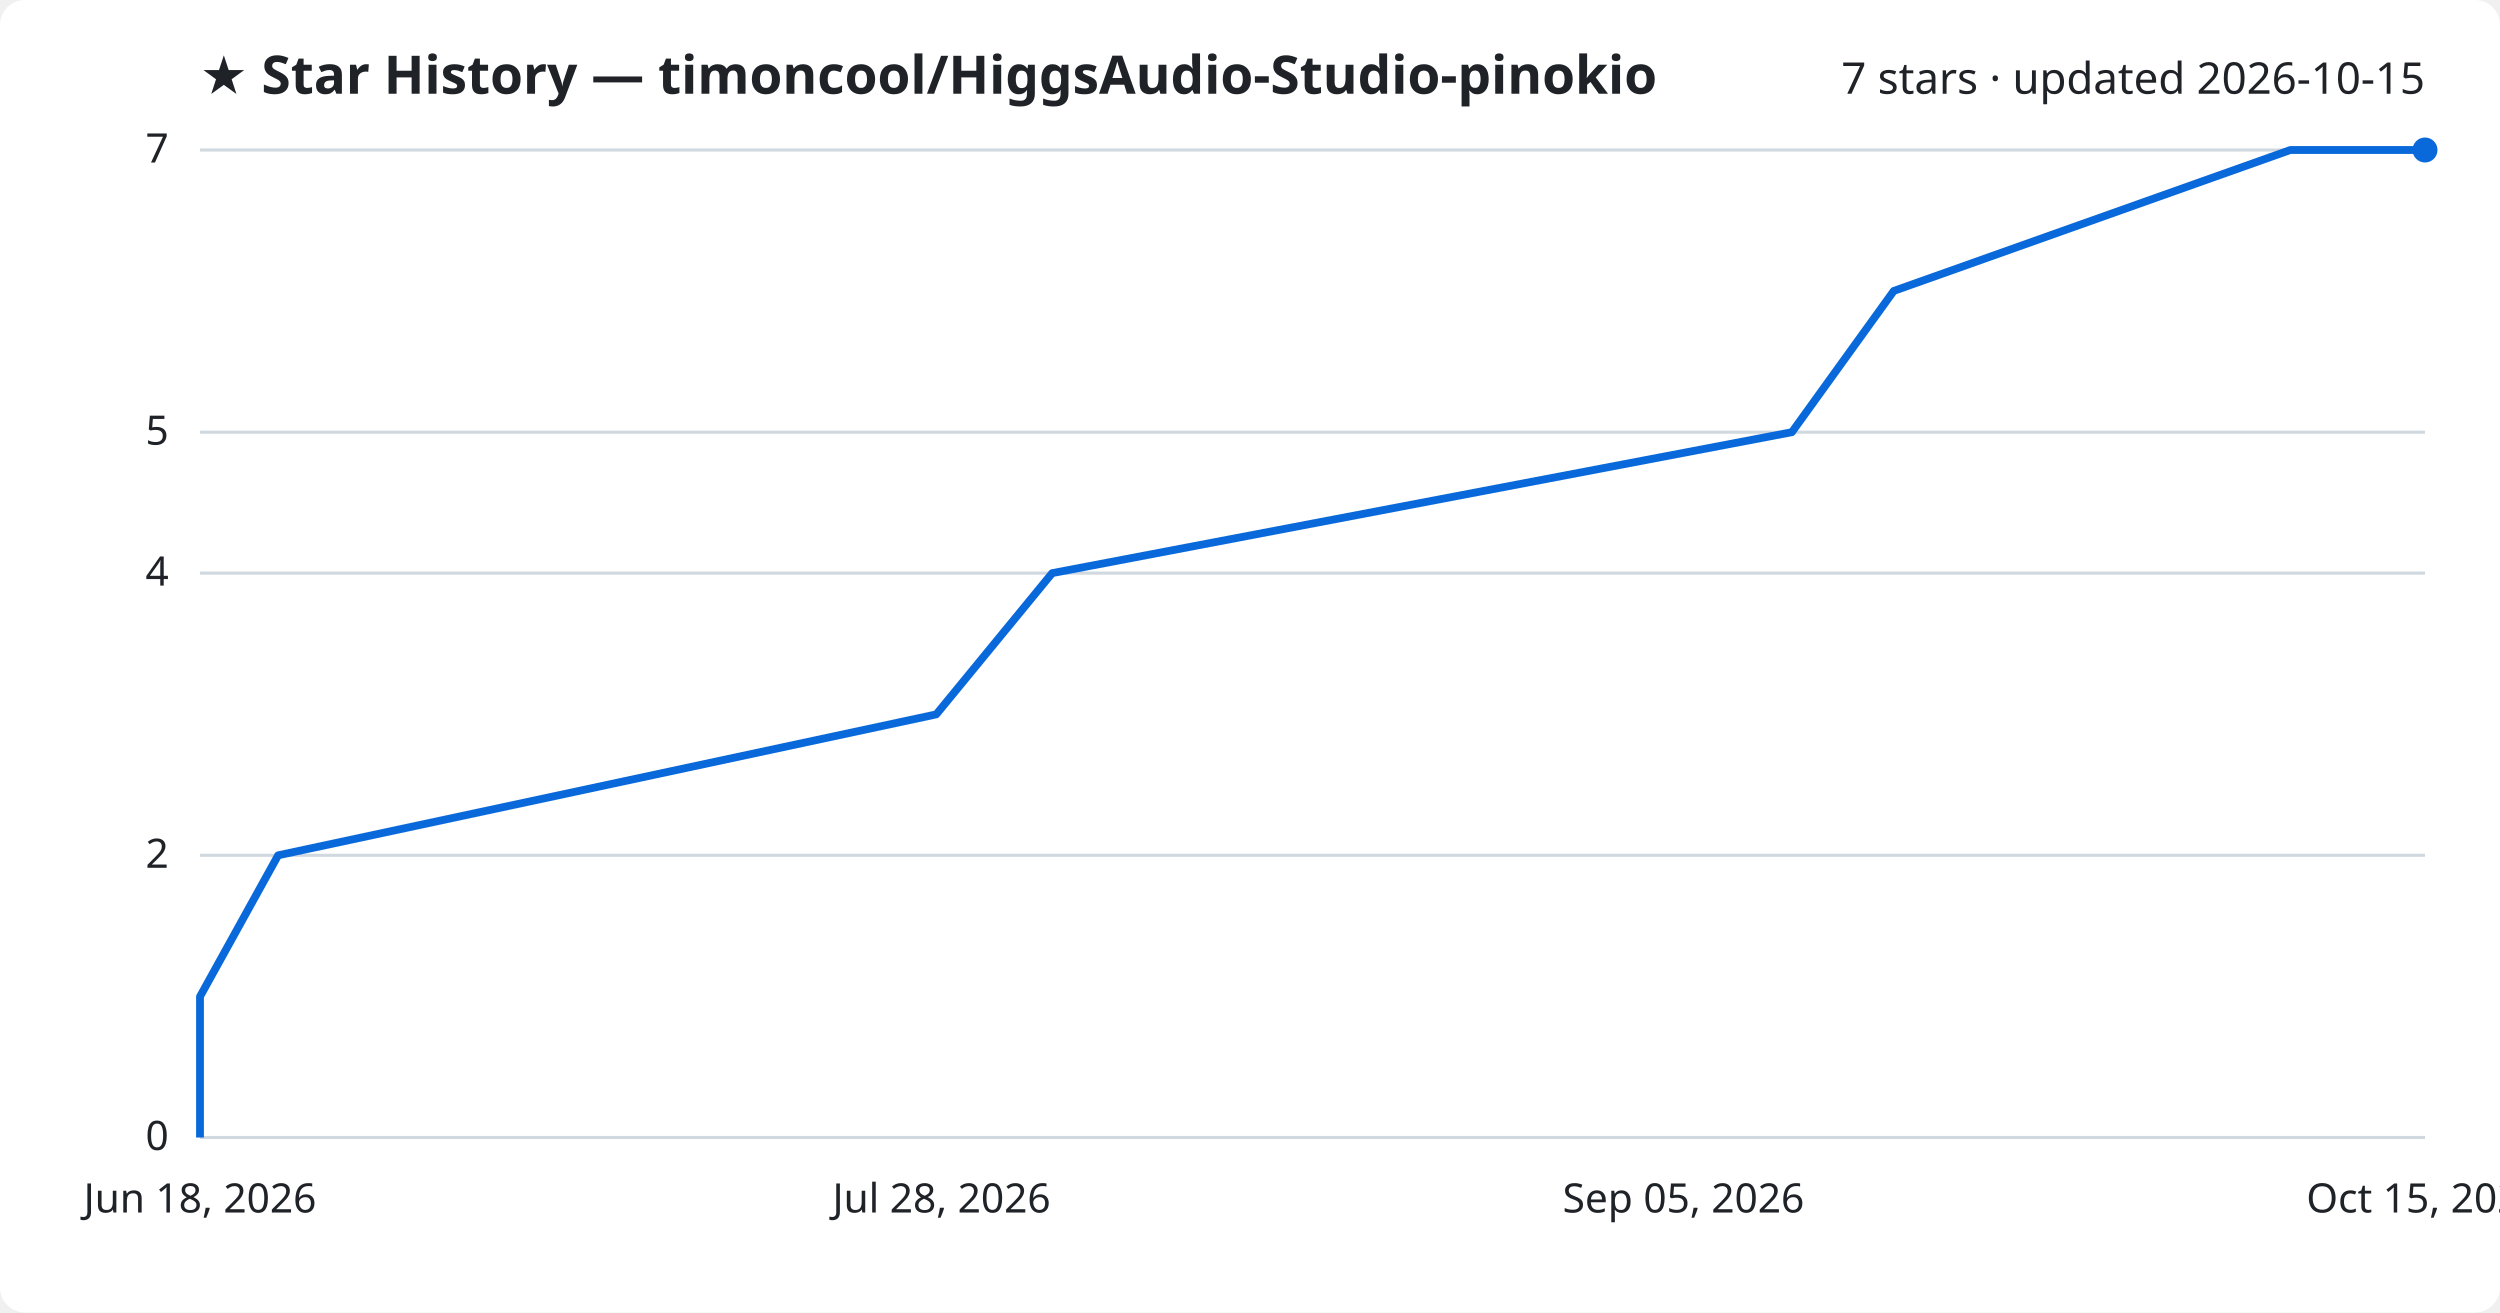
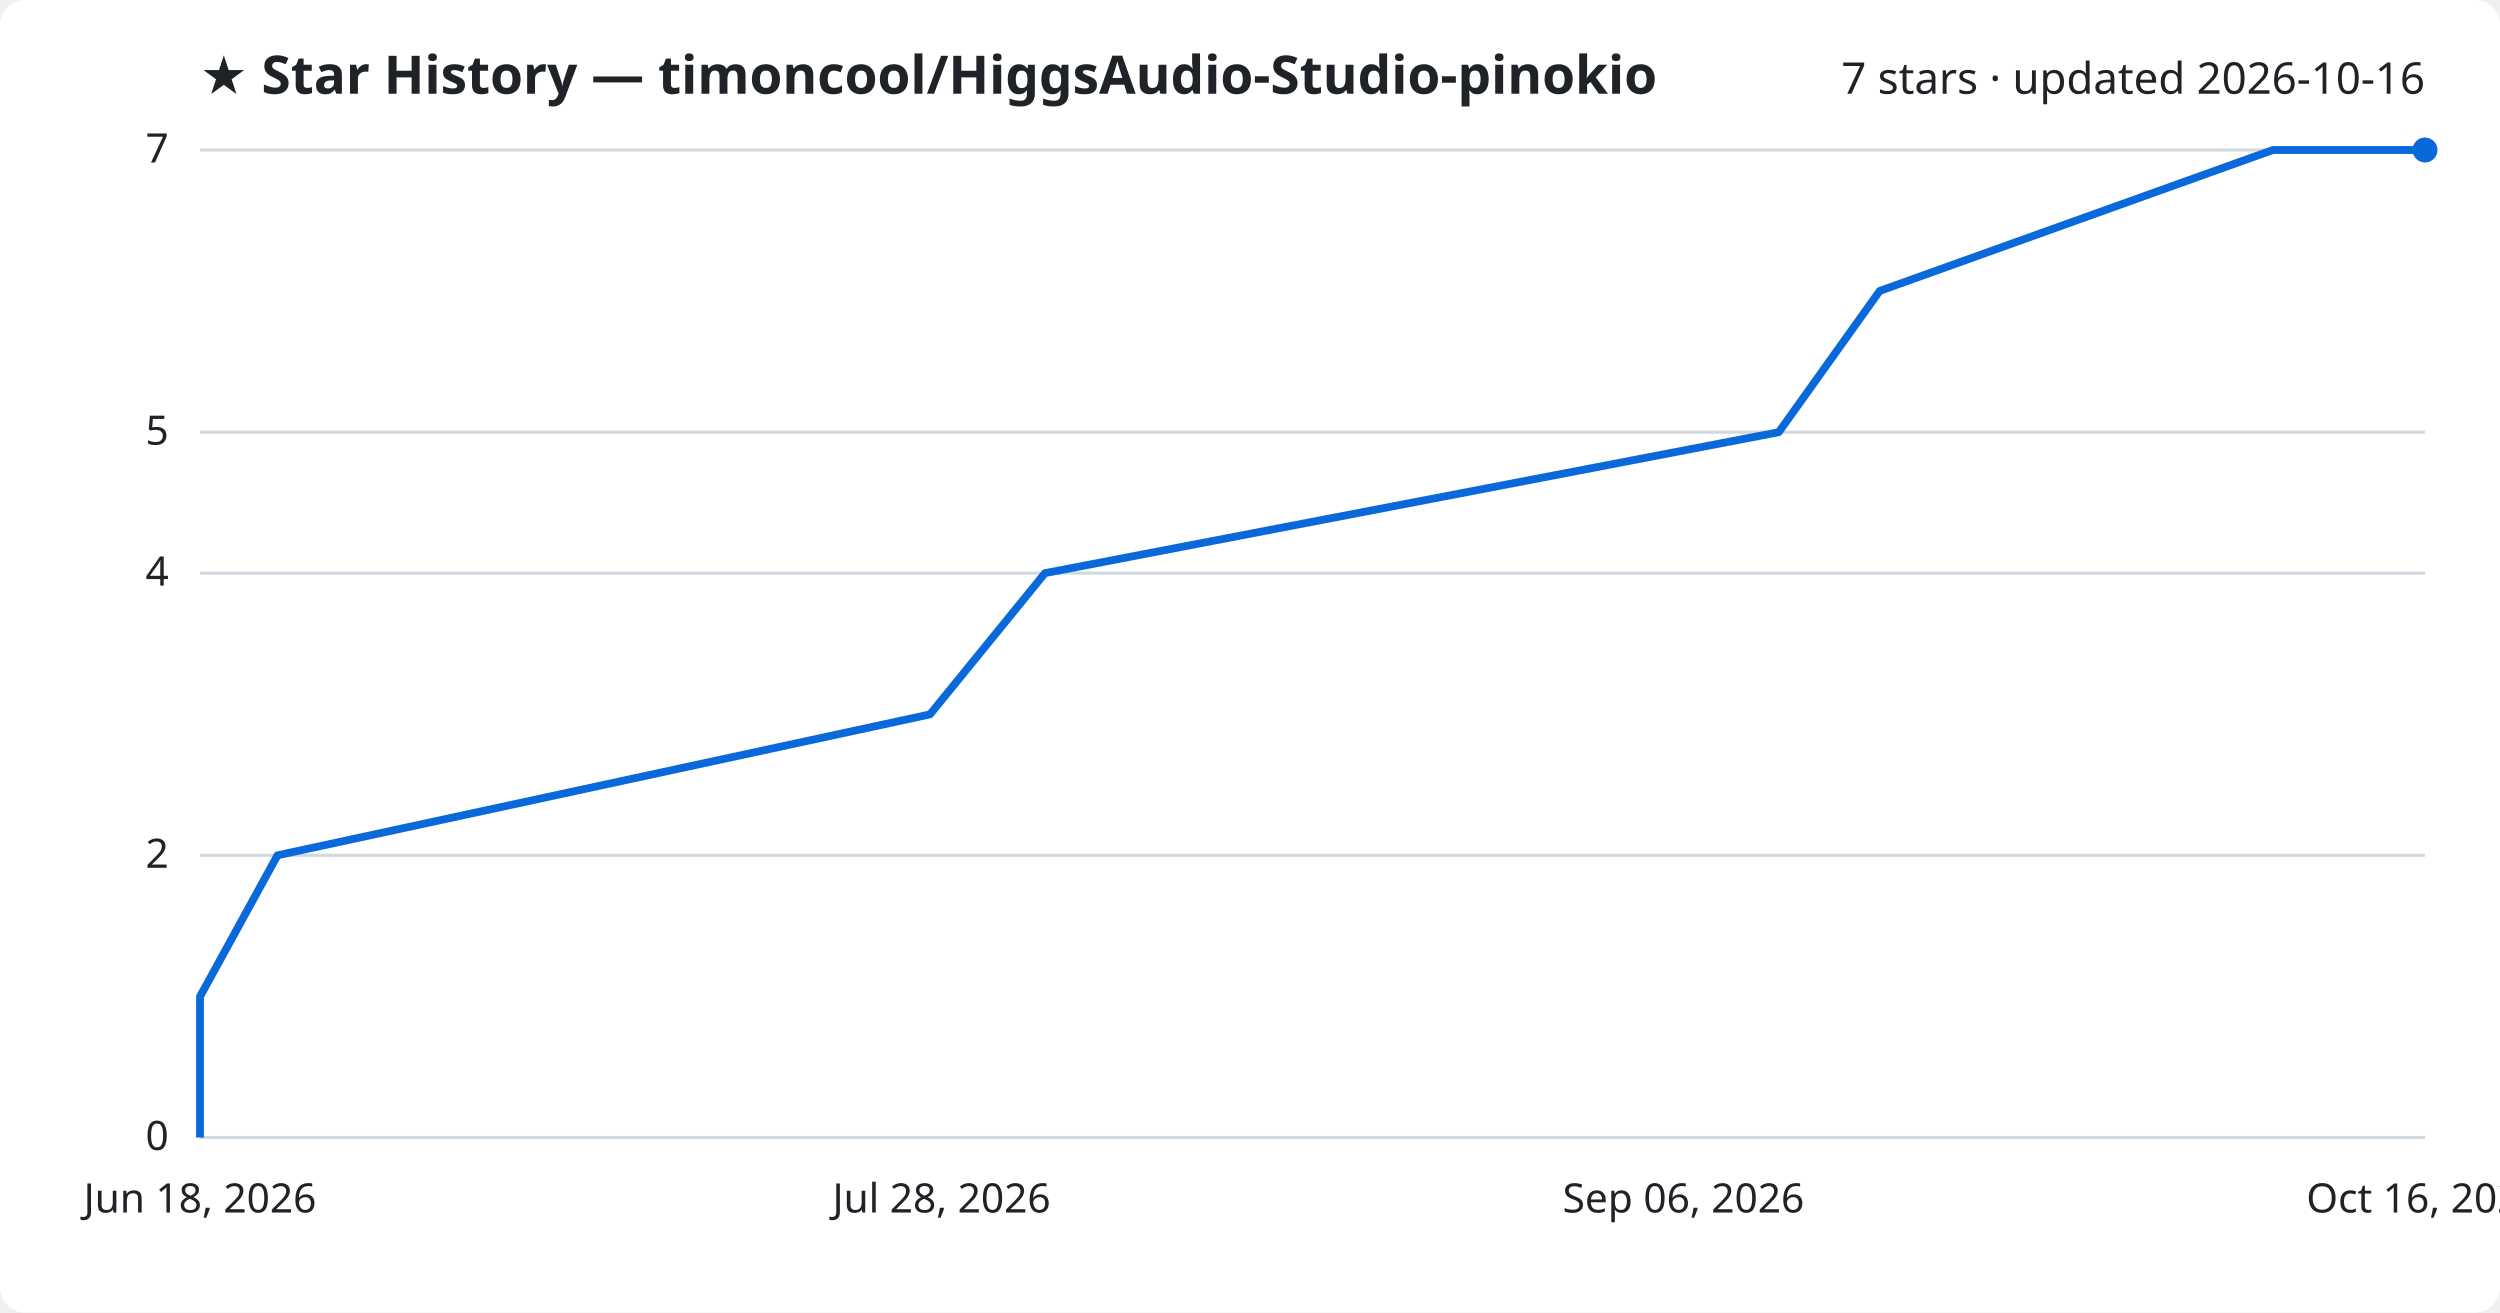
<svg xmlns="http://www.w3.org/2000/svg" viewBox="0 0 800 420" font-family="Segoe UI, sans-serif">
  <rect width="800" height="420" fill="#ffffff" rx="8" />
  <text x="64" y="30" fill="#1f2328" font-size="17" font-weight="700">★ Star History — timoncool/HiggsAudio-Studio-pinokio</text>
-   <text x="776" y="30" fill="#1f2328" font-size="14" text-anchor="end">7 stars · updated 2026-10-15</text>
+   <text x="776" y="30" fill="#1f2328" font-size="14" text-anchor="end">7 stars · updated 2026-10-16</text>
  <line x1="64" y1="364.0" x2="776" y2="364.0" stroke="#d1d9e0" stroke-width="1" />
  <text x="54" y="368.0" fill="#1f2328" font-size="13" text-anchor="end">0</text>
  <line x1="64" y1="273.7" x2="776" y2="273.7" stroke="#d1d9e0" stroke-width="1" />
  <text x="54" y="277.7" fill="#1f2328" font-size="13" text-anchor="end">2</text>
  <line x1="64" y1="183.4" x2="776" y2="183.4" stroke="#d1d9e0" stroke-width="1" />
  <text x="54" y="187.4" fill="#1f2328" font-size="13" text-anchor="end">4</text>
  <line x1="64" y1="138.3" x2="776" y2="138.3" stroke="#d1d9e0" stroke-width="1" />
  <text x="54" y="142.3" fill="#1f2328" font-size="13" text-anchor="end">5</text>
  <line x1="64" y1="48.0" x2="776" y2="48.0" stroke="#d1d9e0" stroke-width="1" />
  <text x="54" y="52.0" fill="#1f2328" font-size="13" text-anchor="end">7</text>
-   <path d="M64.0,364.0 L64.0,318.9 L89.0,273.7 L299.6,228.6 L336.7,183.4 L573.4,138.3 L606.0,93.1 L732.9,48.0 L776.0,48.0" fill="none" stroke="#0969da" stroke-width="2.5" stroke-linejoin="round" />
+   <path d="M64.0,364.0 L64.0,318.9 L88.8,273.7 L297.6,228.6 L334.4,183.4 L569.2,138.3 L601.5,93.1 L727.3,48.0 L776.0,48.0" fill="none" stroke="#0969da" stroke-width="2.5" stroke-linejoin="round" />
  <circle cx="776.0" cy="48.0" r="4" fill="#0969da" />
  <text x="64.0" y="388" fill="#1f2328" font-size="13" text-anchor="middle">Jun 18, 2026</text>
  <text x="301.3" y="388" fill="#1f2328" font-size="13" text-anchor="middle">Jul 28, 2026</text>
-   <text x="538.7" y="388" fill="#1f2328" font-size="13" text-anchor="middle">Sep 05, 2026</text>
-   <text x="776.0" y="388" fill="#1f2328" font-size="13" text-anchor="middle">Oct 15, 2026</text>
+   <text x="538.7" y="388" fill="#1f2328" font-size="13" text-anchor="middle">Sep 06, 2026</text>
+   <text x="776.0" y="388" fill="#1f2328" font-size="13" text-anchor="middle">Oct 16, 2026</text>
</svg>
